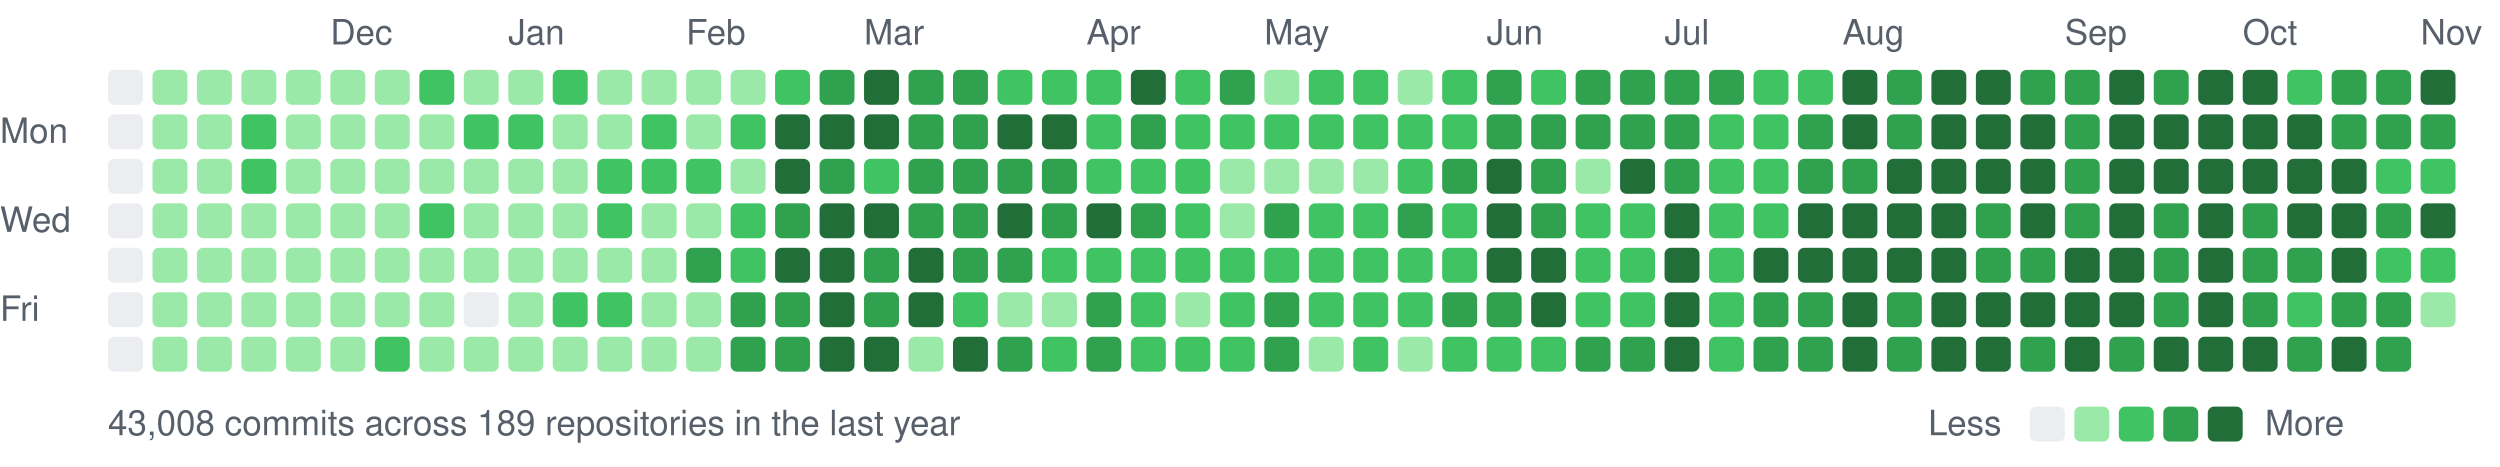
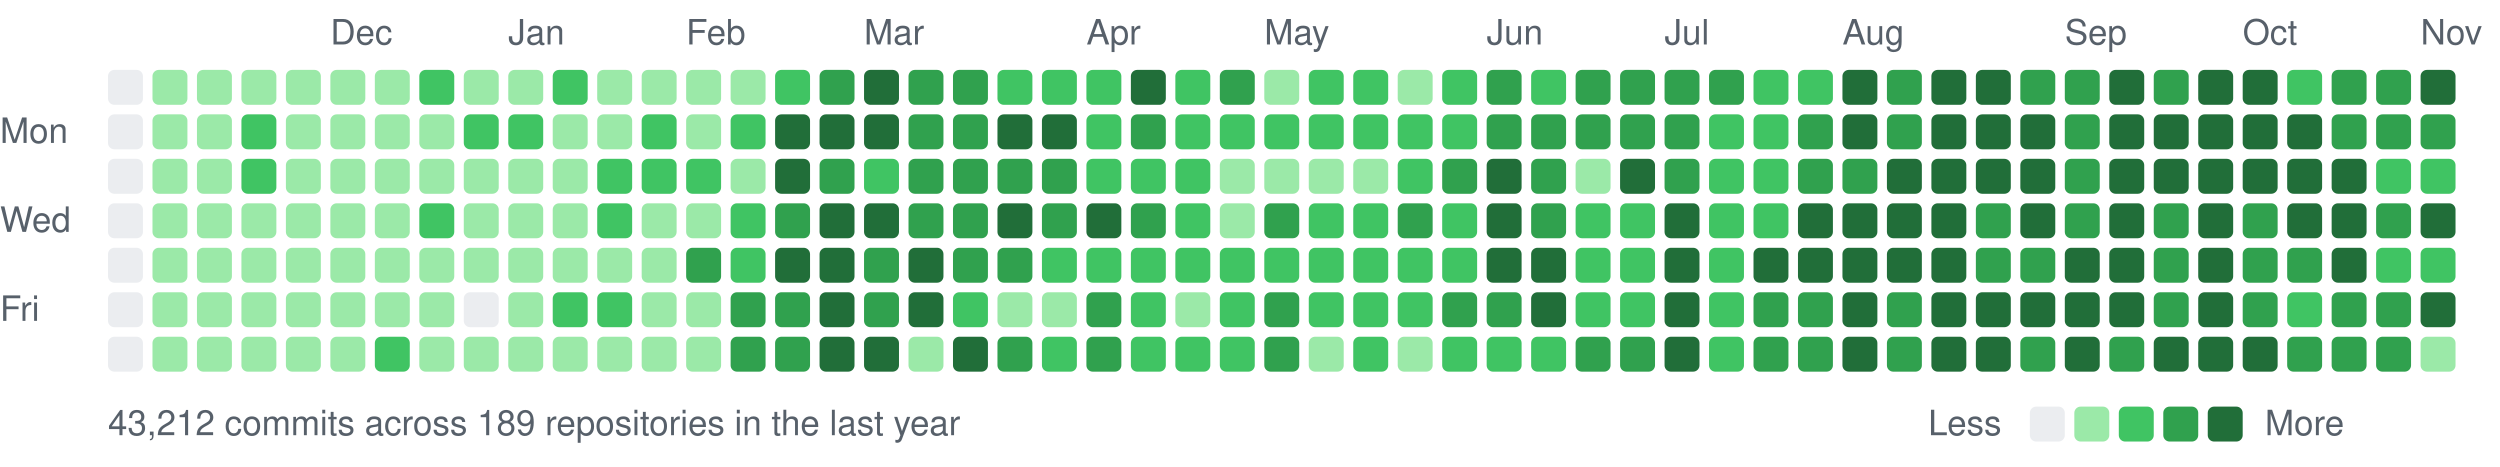
<svg xmlns="http://www.w3.org/2000/svg" width="787" height="147" viewBox="0 0 787 147">
  <style>text{font:11px -apple-system,BlinkMacSystemFont,"Segoe UI",Helvetica,Arial,sans-serif;fill:#57606a}</style>
  <text x="104" y="14">Dec</text>
  <text x="160" y="14">Jan</text>
  <text x="216" y="14">Feb</text>
  <text x="272" y="14">Mar</text>
  <text x="342" y="14">Apr</text>
  <text x="398" y="14">May</text>
  <text x="468" y="14">Jun</text>
  <text x="524" y="14">Jul</text>
  <text x="580" y="14">Aug</text>
  <text x="650" y="14">Sep</text>
  <text x="706" y="14">Oct</text>
  <text x="762" y="14">Nov</text>
  <text x="0" y="45">Mon</text>
  <text x="0" y="73">Wed</text>
  <text x="0" y="101">Fri</text>
  <rect x="34" y="22" width="11" height="11" rx="2" fill="#ebedf0" />
  <rect x="34" y="36" width="11" height="11" rx="2" fill="#ebedf0" />
  <rect x="34" y="50" width="11" height="11" rx="2" fill="#ebedf0" />
  <rect x="34" y="64" width="11" height="11" rx="2" fill="#ebedf0" />
  <rect x="34" y="78" width="11" height="11" rx="2" fill="#ebedf0" />
  <rect x="34" y="92" width="11" height="11" rx="2" fill="#ebedf0" />
  <rect x="34" y="106" width="11" height="11" rx="2" fill="#ebedf0" />
  <rect x="48" y="22" width="11" height="11" rx="2" fill="#9be9a8" />
  <rect x="48" y="36" width="11" height="11" rx="2" fill="#9be9a8" />
  <rect x="48" y="50" width="11" height="11" rx="2" fill="#9be9a8" />
  <rect x="48" y="64" width="11" height="11" rx="2" fill="#9be9a8" />
  <rect x="48" y="78" width="11" height="11" rx="2" fill="#9be9a8" />
  <rect x="48" y="92" width="11" height="11" rx="2" fill="#9be9a8" />
  <rect x="48" y="106" width="11" height="11" rx="2" fill="#9be9a8" />
  <rect x="62" y="22" width="11" height="11" rx="2" fill="#9be9a8" />
  <rect x="62" y="36" width="11" height="11" rx="2" fill="#9be9a8" />
  <rect x="62" y="50" width="11" height="11" rx="2" fill="#9be9a8" />
  <rect x="62" y="64" width="11" height="11" rx="2" fill="#9be9a8" />
  <rect x="62" y="78" width="11" height="11" rx="2" fill="#9be9a8" />
  <rect x="62" y="92" width="11" height="11" rx="2" fill="#9be9a8" />
  <rect x="62" y="106" width="11" height="11" rx="2" fill="#9be9a8" />
  <rect x="76" y="22" width="11" height="11" rx="2" fill="#9be9a8" />
  <rect x="76" y="36" width="11" height="11" rx="2" fill="#40c463" />
  <rect x="76" y="50" width="11" height="11" rx="2" fill="#40c463" />
  <rect x="76" y="64" width="11" height="11" rx="2" fill="#9be9a8" />
  <rect x="76" y="78" width="11" height="11" rx="2" fill="#9be9a8" />
  <rect x="76" y="92" width="11" height="11" rx="2" fill="#9be9a8" />
  <rect x="76" y="106" width="11" height="11" rx="2" fill="#9be9a8" />
  <rect x="90" y="22" width="11" height="11" rx="2" fill="#9be9a8" />
  <rect x="90" y="36" width="11" height="11" rx="2" fill="#9be9a8" />
  <rect x="90" y="50" width="11" height="11" rx="2" fill="#9be9a8" />
  <rect x="90" y="64" width="11" height="11" rx="2" fill="#9be9a8" />
  <rect x="90" y="78" width="11" height="11" rx="2" fill="#9be9a8" />
  <rect x="90" y="92" width="11" height="11" rx="2" fill="#9be9a8" />
  <rect x="90" y="106" width="11" height="11" rx="2" fill="#9be9a8" />
  <rect x="104" y="22" width="11" height="11" rx="2" fill="#9be9a8" />
  <rect x="104" y="36" width="11" height="11" rx="2" fill="#9be9a8" />
  <rect x="104" y="50" width="11" height="11" rx="2" fill="#9be9a8" />
  <rect x="104" y="64" width="11" height="11" rx="2" fill="#9be9a8" />
  <rect x="104" y="78" width="11" height="11" rx="2" fill="#9be9a8" />
  <rect x="104" y="92" width="11" height="11" rx="2" fill="#9be9a8" />
  <rect x="104" y="106" width="11" height="11" rx="2" fill="#9be9a8" />
  <rect x="118" y="22" width="11" height="11" rx="2" fill="#9be9a8" />
  <rect x="118" y="36" width="11" height="11" rx="2" fill="#9be9a8" />
  <rect x="118" y="50" width="11" height="11" rx="2" fill="#9be9a8" />
  <rect x="118" y="64" width="11" height="11" rx="2" fill="#9be9a8" />
  <rect x="118" y="78" width="11" height="11" rx="2" fill="#9be9a8" />
  <rect x="118" y="92" width="11" height="11" rx="2" fill="#9be9a8" />
  <rect x="118" y="106" width="11" height="11" rx="2" fill="#40c463" />
  <rect x="132" y="22" width="11" height="11" rx="2" fill="#40c463" />
  <rect x="132" y="36" width="11" height="11" rx="2" fill="#9be9a8" />
  <rect x="132" y="50" width="11" height="11" rx="2" fill="#9be9a8" />
  <rect x="132" y="64" width="11" height="11" rx="2" fill="#40c463" />
  <rect x="132" y="78" width="11" height="11" rx="2" fill="#9be9a8" />
  <rect x="132" y="92" width="11" height="11" rx="2" fill="#9be9a8" />
  <rect x="132" y="106" width="11" height="11" rx="2" fill="#9be9a8" />
  <rect x="146" y="22" width="11" height="11" rx="2" fill="#9be9a8" />
  <rect x="146" y="36" width="11" height="11" rx="2" fill="#40c463" />
  <rect x="146" y="50" width="11" height="11" rx="2" fill="#9be9a8" />
  <rect x="146" y="64" width="11" height="11" rx="2" fill="#9be9a8" />
  <rect x="146" y="78" width="11" height="11" rx="2" fill="#9be9a8" />
  <rect x="146" y="92" width="11" height="11" rx="2" fill="#ebedf0" />
  <rect x="146" y="106" width="11" height="11" rx="2" fill="#9be9a8" />
  <rect x="160" y="22" width="11" height="11" rx="2" fill="#9be9a8" />
  <rect x="160" y="36" width="11" height="11" rx="2" fill="#40c463" />
  <rect x="160" y="50" width="11" height="11" rx="2" fill="#9be9a8" />
  <rect x="160" y="64" width="11" height="11" rx="2" fill="#9be9a8" />
  <rect x="160" y="78" width="11" height="11" rx="2" fill="#9be9a8" />
  <rect x="160" y="92" width="11" height="11" rx="2" fill="#9be9a8" />
  <rect x="160" y="106" width="11" height="11" rx="2" fill="#9be9a8" />
  <rect x="174" y="22" width="11" height="11" rx="2" fill="#40c463" />
  <rect x="174" y="36" width="11" height="11" rx="2" fill="#9be9a8" />
  <rect x="174" y="50" width="11" height="11" rx="2" fill="#9be9a8" />
  <rect x="174" y="64" width="11" height="11" rx="2" fill="#9be9a8" />
  <rect x="174" y="78" width="11" height="11" rx="2" fill="#9be9a8" />
  <rect x="174" y="92" width="11" height="11" rx="2" fill="#40c463" />
  <rect x="174" y="106" width="11" height="11" rx="2" fill="#9be9a8" />
  <rect x="188" y="22" width="11" height="11" rx="2" fill="#9be9a8" />
  <rect x="188" y="36" width="11" height="11" rx="2" fill="#9be9a8" />
  <rect x="188" y="50" width="11" height="11" rx="2" fill="#40c463" />
  <rect x="188" y="64" width="11" height="11" rx="2" fill="#40c463" />
  <rect x="188" y="78" width="11" height="11" rx="2" fill="#9be9a8" />
  <rect x="188" y="92" width="11" height="11" rx="2" fill="#40c463" />
  <rect x="188" y="106" width="11" height="11" rx="2" fill="#9be9a8" />
  <rect x="202" y="22" width="11" height="11" rx="2" fill="#9be9a8" />
  <rect x="202" y="36" width="11" height="11" rx="2" fill="#40c463" />
  <rect x="202" y="50" width="11" height="11" rx="2" fill="#40c463" />
  <rect x="202" y="64" width="11" height="11" rx="2" fill="#9be9a8" />
  <rect x="202" y="78" width="11" height="11" rx="2" fill="#9be9a8" />
  <rect x="202" y="92" width="11" height="11" rx="2" fill="#9be9a8" />
  <rect x="202" y="106" width="11" height="11" rx="2" fill="#9be9a8" />
  <rect x="216" y="22" width="11" height="11" rx="2" fill="#9be9a8" />
  <rect x="216" y="36" width="11" height="11" rx="2" fill="#9be9a8" />
  <rect x="216" y="50" width="11" height="11" rx="2" fill="#40c463" />
  <rect x="216" y="64" width="11" height="11" rx="2" fill="#9be9a8" />
  <rect x="216" y="78" width="11" height="11" rx="2" fill="#30a14e" />
  <rect x="216" y="92" width="11" height="11" rx="2" fill="#9be9a8" />
  <rect x="216" y="106" width="11" height="11" rx="2" fill="#9be9a8" />
  <rect x="230" y="22" width="11" height="11" rx="2" fill="#9be9a8" />
  <rect x="230" y="36" width="11" height="11" rx="2" fill="#40c463" />
  <rect x="230" y="50" width="11" height="11" rx="2" fill="#9be9a8" />
  <rect x="230" y="64" width="11" height="11" rx="2" fill="#40c463" />
  <rect x="230" y="78" width="11" height="11" rx="2" fill="#40c463" />
  <rect x="230" y="92" width="11" height="11" rx="2" fill="#30a14e" />
  <rect x="230" y="106" width="11" height="11" rx="2" fill="#30a14e" />
  <rect x="244" y="22" width="11" height="11" rx="2" fill="#40c463" />
  <rect x="244" y="36" width="11" height="11" rx="2" fill="#216e39" />
  <rect x="244" y="50" width="11" height="11" rx="2" fill="#216e39" />
  <rect x="244" y="64" width="11" height="11" rx="2" fill="#30a14e" />
  <rect x="244" y="78" width="11" height="11" rx="2" fill="#216e39" />
  <rect x="244" y="92" width="11" height="11" rx="2" fill="#30a14e" />
  <rect x="244" y="106" width="11" height="11" rx="2" fill="#30a14e" />
  <rect x="258" y="22" width="11" height="11" rx="2" fill="#30a14e" />
  <rect x="258" y="36" width="11" height="11" rx="2" fill="#216e39" />
  <rect x="258" y="50" width="11" height="11" rx="2" fill="#30a14e" />
  <rect x="258" y="64" width="11" height="11" rx="2" fill="#216e39" />
  <rect x="258" y="78" width="11" height="11" rx="2" fill="#216e39" />
  <rect x="258" y="92" width="11" height="11" rx="2" fill="#216e39" />
  <rect x="258" y="106" width="11" height="11" rx="2" fill="#216e39" />
  <rect x="272" y="22" width="11" height="11" rx="2" fill="#216e39" />
  <rect x="272" y="36" width="11" height="11" rx="2" fill="#216e39" />
  <rect x="272" y="50" width="11" height="11" rx="2" fill="#40c463" />
  <rect x="272" y="64" width="11" height="11" rx="2" fill="#216e39" />
  <rect x="272" y="78" width="11" height="11" rx="2" fill="#30a14e" />
  <rect x="272" y="92" width="11" height="11" rx="2" fill="#30a14e" />
  <rect x="272" y="106" width="11" height="11" rx="2" fill="#216e39" />
  <rect x="286" y="22" width="11" height="11" rx="2" fill="#30a14e" />
  <rect x="286" y="36" width="11" height="11" rx="2" fill="#30a14e" />
  <rect x="286" y="50" width="11" height="11" rx="2" fill="#30a14e" />
  <rect x="286" y="64" width="11" height="11" rx="2" fill="#30a14e" />
  <rect x="286" y="78" width="11" height="11" rx="2" fill="#216e39" />
  <rect x="286" y="92" width="11" height="11" rx="2" fill="#216e39" />
  <rect x="286" y="106" width="11" height="11" rx="2" fill="#9be9a8" />
  <rect x="300" y="22" width="11" height="11" rx="2" fill="#30a14e" />
  <rect x="300" y="36" width="11" height="11" rx="2" fill="#30a14e" />
  <rect x="300" y="50" width="11" height="11" rx="2" fill="#30a14e" />
  <rect x="300" y="64" width="11" height="11" rx="2" fill="#30a14e" />
  <rect x="300" y="78" width="11" height="11" rx="2" fill="#30a14e" />
  <rect x="300" y="92" width="11" height="11" rx="2" fill="#40c463" />
  <rect x="300" y="106" width="11" height="11" rx="2" fill="#216e39" />
  <rect x="314" y="22" width="11" height="11" rx="2" fill="#40c463" />
  <rect x="314" y="36" width="11" height="11" rx="2" fill="#216e39" />
  <rect x="314" y="50" width="11" height="11" rx="2" fill="#30a14e" />
  <rect x="314" y="64" width="11" height="11" rx="2" fill="#216e39" />
  <rect x="314" y="78" width="11" height="11" rx="2" fill="#30a14e" />
  <rect x="314" y="92" width="11" height="11" rx="2" fill="#9be9a8" />
  <rect x="314" y="106" width="11" height="11" rx="2" fill="#30a14e" />
  <rect x="328" y="22" width="11" height="11" rx="2" fill="#40c463" />
  <rect x="328" y="36" width="11" height="11" rx="2" fill="#216e39" />
  <rect x="328" y="50" width="11" height="11" rx="2" fill="#30a14e" />
  <rect x="328" y="64" width="11" height="11" rx="2" fill="#30a14e" />
  <rect x="328" y="78" width="11" height="11" rx="2" fill="#40c463" />
  <rect x="328" y="92" width="11" height="11" rx="2" fill="#9be9a8" />
  <rect x="328" y="106" width="11" height="11" rx="2" fill="#40c463" />
  <rect x="342" y="22" width="11" height="11" rx="2" fill="#40c463" />
  <rect x="342" y="36" width="11" height="11" rx="2" fill="#40c463" />
  <rect x="342" y="50" width="11" height="11" rx="2" fill="#40c463" />
  <rect x="342" y="64" width="11" height="11" rx="2" fill="#216e39" />
  <rect x="342" y="78" width="11" height="11" rx="2" fill="#40c463" />
  <rect x="342" y="92" width="11" height="11" rx="2" fill="#30a14e" />
  <rect x="342" y="106" width="11" height="11" rx="2" fill="#30a14e" />
  <rect x="356" y="22" width="11" height="11" rx="2" fill="#216e39" />
  <rect x="356" y="36" width="11" height="11" rx="2" fill="#30a14e" />
  <rect x="356" y="50" width="11" height="11" rx="2" fill="#40c463" />
  <rect x="356" y="64" width="11" height="11" rx="2" fill="#30a14e" />
  <rect x="356" y="78" width="11" height="11" rx="2" fill="#40c463" />
  <rect x="356" y="92" width="11" height="11" rx="2" fill="#40c463" />
  <rect x="356" y="106" width="11" height="11" rx="2" fill="#40c463" />
  <rect x="370" y="22" width="11" height="11" rx="2" fill="#40c463" />
  <rect x="370" y="36" width="11" height="11" rx="2" fill="#40c463" />
  <rect x="370" y="50" width="11" height="11" rx="2" fill="#40c463" />
  <rect x="370" y="64" width="11" height="11" rx="2" fill="#40c463" />
  <rect x="370" y="78" width="11" height="11" rx="2" fill="#40c463" />
  <rect x="370" y="92" width="11" height="11" rx="2" fill="#9be9a8" />
  <rect x="370" y="106" width="11" height="11" rx="2" fill="#40c463" />
  <rect x="384" y="22" width="11" height="11" rx="2" fill="#30a14e" />
  <rect x="384" y="36" width="11" height="11" rx="2" fill="#40c463" />
  <rect x="384" y="50" width="11" height="11" rx="2" fill="#9be9a8" />
  <rect x="384" y="64" width="11" height="11" rx="2" fill="#9be9a8" />
  <rect x="384" y="78" width="11" height="11" rx="2" fill="#40c463" />
  <rect x="384" y="92" width="11" height="11" rx="2" fill="#40c463" />
  <rect x="384" y="106" width="11" height="11" rx="2" fill="#40c463" />
  <rect x="398" y="22" width="11" height="11" rx="2" fill="#9be9a8" />
  <rect x="398" y="36" width="11" height="11" rx="2" fill="#40c463" />
  <rect x="398" y="50" width="11" height="11" rx="2" fill="#9be9a8" />
  <rect x="398" y="64" width="11" height="11" rx="2" fill="#30a14e" />
  <rect x="398" y="78" width="11" height="11" rx="2" fill="#40c463" />
  <rect x="398" y="92" width="11" height="11" rx="2" fill="#30a14e" />
  <rect x="398" y="106" width="11" height="11" rx="2" fill="#30a14e" />
  <rect x="412" y="22" width="11" height="11" rx="2" fill="#40c463" />
  <rect x="412" y="36" width="11" height="11" rx="2" fill="#40c463" />
  <rect x="412" y="50" width="11" height="11" rx="2" fill="#9be9a8" />
  <rect x="412" y="64" width="11" height="11" rx="2" fill="#40c463" />
  <rect x="412" y="78" width="11" height="11" rx="2" fill="#40c463" />
  <rect x="412" y="92" width="11" height="11" rx="2" fill="#40c463" />
  <rect x="412" y="106" width="11" height="11" rx="2" fill="#9be9a8" />
  <rect x="426" y="22" width="11" height="11" rx="2" fill="#40c463" />
  <rect x="426" y="36" width="11" height="11" rx="2" fill="#40c463" />
  <rect x="426" y="50" width="11" height="11" rx="2" fill="#9be9a8" />
  <rect x="426" y="64" width="11" height="11" rx="2" fill="#40c463" />
  <rect x="426" y="78" width="11" height="11" rx="2" fill="#40c463" />
  <rect x="426" y="92" width="11" height="11" rx="2" fill="#40c463" />
  <rect x="426" y="106" width="11" height="11" rx="2" fill="#40c463" />
  <rect x="440" y="22" width="11" height="11" rx="2" fill="#9be9a8" />
  <rect x="440" y="36" width="11" height="11" rx="2" fill="#40c463" />
  <rect x="440" y="50" width="11" height="11" rx="2" fill="#40c463" />
  <rect x="440" y="64" width="11" height="11" rx="2" fill="#30a14e" />
  <rect x="440" y="78" width="11" height="11" rx="2" fill="#40c463" />
  <rect x="440" y="92" width="11" height="11" rx="2" fill="#40c463" />
  <rect x="440" y="106" width="11" height="11" rx="2" fill="#9be9a8" />
  <rect x="454" y="22" width="11" height="11" rx="2" fill="#40c463" />
  <rect x="454" y="36" width="11" height="11" rx="2" fill="#40c463" />
  <rect x="454" y="50" width="11" height="11" rx="2" fill="#30a14e" />
  <rect x="454" y="64" width="11" height="11" rx="2" fill="#40c463" />
  <rect x="454" y="78" width="11" height="11" rx="2" fill="#40c463" />
  <rect x="454" y="92" width="11" height="11" rx="2" fill="#30a14e" />
  <rect x="454" y="106" width="11" height="11" rx="2" fill="#40c463" />
  <rect x="468" y="22" width="11" height="11" rx="2" fill="#30a14e" />
  <rect x="468" y="36" width="11" height="11" rx="2" fill="#30a14e" />
  <rect x="468" y="50" width="11" height="11" rx="2" fill="#216e39" />
  <rect x="468" y="64" width="11" height="11" rx="2" fill="#216e39" />
  <rect x="468" y="78" width="11" height="11" rx="2" fill="#216e39" />
  <rect x="468" y="92" width="11" height="11" rx="2" fill="#30a14e" />
  <rect x="468" y="106" width="11" height="11" rx="2" fill="#40c463" />
  <rect x="482" y="22" width="11" height="11" rx="2" fill="#40c463" />
  <rect x="482" y="36" width="11" height="11" rx="2" fill="#30a14e" />
  <rect x="482" y="50" width="11" height="11" rx="2" fill="#30a14e" />
  <rect x="482" y="64" width="11" height="11" rx="2" fill="#30a14e" />
  <rect x="482" y="78" width="11" height="11" rx="2" fill="#216e39" />
  <rect x="482" y="92" width="11" height="11" rx="2" fill="#216e39" />
  <rect x="482" y="106" width="11" height="11" rx="2" fill="#40c463" />
  <rect x="496" y="22" width="11" height="11" rx="2" fill="#30a14e" />
  <rect x="496" y="36" width="11" height="11" rx="2" fill="#30a14e" />
  <rect x="496" y="50" width="11" height="11" rx="2" fill="#9be9a8" />
  <rect x="496" y="64" width="11" height="11" rx="2" fill="#40c463" />
  <rect x="496" y="78" width="11" height="11" rx="2" fill="#40c463" />
  <rect x="496" y="92" width="11" height="11" rx="2" fill="#40c463" />
  <rect x="496" y="106" width="11" height="11" rx="2" fill="#30a14e" />
  <rect x="510" y="22" width="11" height="11" rx="2" fill="#30a14e" />
  <rect x="510" y="36" width="11" height="11" rx="2" fill="#30a14e" />
  <rect x="510" y="50" width="11" height="11" rx="2" fill="#216e39" />
  <rect x="510" y="64" width="11" height="11" rx="2" fill="#40c463" />
  <rect x="510" y="78" width="11" height="11" rx="2" fill="#40c463" />
  <rect x="510" y="92" width="11" height="11" rx="2" fill="#40c463" />
  <rect x="510" y="106" width="11" height="11" rx="2" fill="#30a14e" />
  <rect x="524" y="22" width="11" height="11" rx="2" fill="#30a14e" />
  <rect x="524" y="36" width="11" height="11" rx="2" fill="#30a14e" />
  <rect x="524" y="50" width="11" height="11" rx="2" fill="#30a14e" />
  <rect x="524" y="64" width="11" height="11" rx="2" fill="#216e39" />
  <rect x="524" y="78" width="11" height="11" rx="2" fill="#216e39" />
  <rect x="524" y="92" width="11" height="11" rx="2" fill="#216e39" />
  <rect x="524" y="106" width="11" height="11" rx="2" fill="#216e39" />
  <rect x="538" y="22" width="11" height="11" rx="2" fill="#30a14e" />
  <rect x="538" y="36" width="11" height="11" rx="2" fill="#40c463" />
  <rect x="538" y="50" width="11" height="11" rx="2" fill="#40c463" />
  <rect x="538" y="64" width="11" height="11" rx="2" fill="#40c463" />
  <rect x="538" y="78" width="11" height="11" rx="2" fill="#40c463" />
  <rect x="538" y="92" width="11" height="11" rx="2" fill="#40c463" />
  <rect x="538" y="106" width="11" height="11" rx="2" fill="#40c463" />
  <rect x="552" y="22" width="11" height="11" rx="2" fill="#40c463" />
  <rect x="552" y="36" width="11" height="11" rx="2" fill="#40c463" />
  <rect x="552" y="50" width="11" height="11" rx="2" fill="#40c463" />
  <rect x="552" y="64" width="11" height="11" rx="2" fill="#40c463" />
  <rect x="552" y="78" width="11" height="11" rx="2" fill="#216e39" />
  <rect x="552" y="92" width="11" height="11" rx="2" fill="#30a14e" />
  <rect x="552" y="106" width="11" height="11" rx="2" fill="#30a14e" />
  <rect x="566" y="22" width="11" height="11" rx="2" fill="#40c463" />
  <rect x="566" y="36" width="11" height="11" rx="2" fill="#30a14e" />
  <rect x="566" y="50" width="11" height="11" rx="2" fill="#30a14e" />
  <rect x="566" y="64" width="11" height="11" rx="2" fill="#216e39" />
  <rect x="566" y="78" width="11" height="11" rx="2" fill="#216e39" />
  <rect x="566" y="92" width="11" height="11" rx="2" fill="#30a14e" />
  <rect x="566" y="106" width="11" height="11" rx="2" fill="#30a14e" />
  <rect x="580" y="22" width="11" height="11" rx="2" fill="#216e39" />
  <rect x="580" y="36" width="11" height="11" rx="2" fill="#216e39" />
  <rect x="580" y="50" width="11" height="11" rx="2" fill="#30a14e" />
  <rect x="580" y="64" width="11" height="11" rx="2" fill="#216e39" />
  <rect x="580" y="78" width="11" height="11" rx="2" fill="#216e39" />
  <rect x="580" y="92" width="11" height="11" rx="2" fill="#216e39" />
  <rect x="580" y="106" width="11" height="11" rx="2" fill="#216e39" />
  <rect x="594" y="22" width="11" height="11" rx="2" fill="#30a14e" />
  <rect x="594" y="36" width="11" height="11" rx="2" fill="#30a14e" />
  <rect x="594" y="50" width="11" height="11" rx="2" fill="#216e39" />
  <rect x="594" y="64" width="11" height="11" rx="2" fill="#216e39" />
  <rect x="594" y="78" width="11" height="11" rx="2" fill="#216e39" />
  <rect x="594" y="92" width="11" height="11" rx="2" fill="#30a14e" />
  <rect x="594" y="106" width="11" height="11" rx="2" fill="#30a14e" />
  <rect x="608" y="22" width="11" height="11" rx="2" fill="#216e39" />
  <rect x="608" y="36" width="11" height="11" rx="2" fill="#216e39" />
  <rect x="608" y="50" width="11" height="11" rx="2" fill="#216e39" />
  <rect x="608" y="64" width="11" height="11" rx="2" fill="#216e39" />
  <rect x="608" y="78" width="11" height="11" rx="2" fill="#216e39" />
  <rect x="608" y="92" width="11" height="11" rx="2" fill="#216e39" />
  <rect x="608" y="106" width="11" height="11" rx="2" fill="#216e39" />
  <rect x="622" y="22" width="11" height="11" rx="2" fill="#216e39" />
  <rect x="622" y="36" width="11" height="11" rx="2" fill="#216e39" />
  <rect x="622" y="50" width="11" height="11" rx="2" fill="#216e39" />
  <rect x="622" y="64" width="11" height="11" rx="2" fill="#30a14e" />
  <rect x="622" y="78" width="11" height="11" rx="2" fill="#30a14e" />
  <rect x="622" y="92" width="11" height="11" rx="2" fill="#216e39" />
  <rect x="622" y="106" width="11" height="11" rx="2" fill="#216e39" />
  <rect x="636" y="22" width="11" height="11" rx="2" fill="#30a14e" />
  <rect x="636" y="36" width="11" height="11" rx="2" fill="#216e39" />
  <rect x="636" y="50" width="11" height="11" rx="2" fill="#216e39" />
  <rect x="636" y="64" width="11" height="11" rx="2" fill="#216e39" />
  <rect x="636" y="78" width="11" height="11" rx="2" fill="#30a14e" />
  <rect x="636" y="92" width="11" height="11" rx="2" fill="#216e39" />
  <rect x="636" y="106" width="11" height="11" rx="2" fill="#30a14e" />
  <rect x="650" y="22" width="11" height="11" rx="2" fill="#30a14e" />
  <rect x="650" y="36" width="11" height="11" rx="2" fill="#30a14e" />
  <rect x="650" y="50" width="11" height="11" rx="2" fill="#30a14e" />
  <rect x="650" y="64" width="11" height="11" rx="2" fill="#30a14e" />
  <rect x="650" y="78" width="11" height="11" rx="2" fill="#216e39" />
  <rect x="650" y="92" width="11" height="11" rx="2" fill="#216e39" />
  <rect x="650" y="106" width="11" height="11" rx="2" fill="#216e39" />
  <rect x="664" y="22" width="11" height="11" rx="2" fill="#216e39" />
  <rect x="664" y="36" width="11" height="11" rx="2" fill="#216e39" />
  <rect x="664" y="50" width="11" height="11" rx="2" fill="#216e39" />
  <rect x="664" y="64" width="11" height="11" rx="2" fill="#216e39" />
  <rect x="664" y="78" width="11" height="11" rx="2" fill="#216e39" />
  <rect x="664" y="92" width="11" height="11" rx="2" fill="#216e39" />
  <rect x="664" y="106" width="11" height="11" rx="2" fill="#30a14e" />
  <rect x="678" y="22" width="11" height="11" rx="2" fill="#30a14e" />
  <rect x="678" y="36" width="11" height="11" rx="2" fill="#216e39" />
  <rect x="678" y="50" width="11" height="11" rx="2" fill="#216e39" />
  <rect x="678" y="64" width="11" height="11" rx="2" fill="#30a14e" />
  <rect x="678" y="78" width="11" height="11" rx="2" fill="#30a14e" />
  <rect x="678" y="92" width="11" height="11" rx="2" fill="#30a14e" />
  <rect x="678" y="106" width="11" height="11" rx="2" fill="#216e39" />
  <rect x="692" y="22" width="11" height="11" rx="2" fill="#216e39" />
  <rect x="692" y="36" width="11" height="11" rx="2" fill="#216e39" />
  <rect x="692" y="50" width="11" height="11" rx="2" fill="#216e39" />
  <rect x="692" y="64" width="11" height="11" rx="2" fill="#216e39" />
  <rect x="692" y="78" width="11" height="11" rx="2" fill="#216e39" />
  <rect x="692" y="92" width="11" height="11" rx="2" fill="#216e39" />
  <rect x="692" y="106" width="11" height="11" rx="2" fill="#216e39" />
  <rect x="706" y="22" width="11" height="11" rx="2" fill="#216e39" />
  <rect x="706" y="36" width="11" height="11" rx="2" fill="#216e39" />
  <rect x="706" y="50" width="11" height="11" rx="2" fill="#216e39" />
  <rect x="706" y="64" width="11" height="11" rx="2" fill="#30a14e" />
  <rect x="706" y="78" width="11" height="11" rx="2" fill="#30a14e" />
  <rect x="706" y="92" width="11" height="11" rx="2" fill="#30a14e" />
  <rect x="706" y="106" width="11" height="11" rx="2" fill="#216e39" />
  <rect x="720" y="22" width="11" height="11" rx="2" fill="#40c463" />
  <rect x="720" y="36" width="11" height="11" rx="2" fill="#216e39" />
  <rect x="720" y="50" width="11" height="11" rx="2" fill="#216e39" />
  <rect x="720" y="64" width="11" height="11" rx="2" fill="#216e39" />
  <rect x="720" y="78" width="11" height="11" rx="2" fill="#30a14e" />
  <rect x="720" y="92" width="11" height="11" rx="2" fill="#40c463" />
  <rect x="720" y="106" width="11" height="11" rx="2" fill="#30a14e" />
  <rect x="734" y="22" width="11" height="11" rx="2" fill="#30a14e" />
  <rect x="734" y="36" width="11" height="11" rx="2" fill="#30a14e" />
  <rect x="734" y="50" width="11" height="11" rx="2" fill="#216e39" />
  <rect x="734" y="64" width="11" height="11" rx="2" fill="#216e39" />
  <rect x="734" y="78" width="11" height="11" rx="2" fill="#216e39" />
  <rect x="734" y="92" width="11" height="11" rx="2" fill="#30a14e" />
-   <rect x="734" y="106" width="11" height="11" rx="2" fill="#216e39" />
+   <rect x="734" y="106" width="11" height="11" rx="2" fill="#30a14e" />
  <rect x="748" y="22" width="11" height="11" rx="2" fill="#30a14e" />
  <rect x="748" y="36" width="11" height="11" rx="2" fill="#30a14e" />
  <rect x="748" y="50" width="11" height="11" rx="2" fill="#40c463" />
  <rect x="748" y="64" width="11" height="11" rx="2" fill="#30a14e" />
  <rect x="748" y="78" width="11" height="11" rx="2" fill="#40c463" />
  <rect x="748" y="92" width="11" height="11" rx="2" fill="#30a14e" />
  <rect x="748" y="106" width="11" height="11" rx="2" fill="#30a14e" />
  <rect x="762" y="22" width="11" height="11" rx="2" fill="#216e39" />
  <rect x="762" y="36" width="11" height="11" rx="2" fill="#30a14e" />
  <rect x="762" y="50" width="11" height="11" rx="2" fill="#40c463" />
  <rect x="762" y="64" width="11" height="11" rx="2" fill="#216e39" />
  <rect x="762" y="78" width="11" height="11" rx="2" fill="#40c463" />
-   <rect x="762" y="92" width="11" height="11" rx="2" fill="#9be9a8" />
-   <text x="34" y="137">43,008 commits across 189 repositories in the last year</text>
+   <rect x="762" y="92" width="11" height="11" rx="2" fill="#216e39" />
+   <rect x="762" y="106" width="11" height="11" rx="2" fill="#9be9a8" />
+   <text x="34" y="137">43,212 commits across 189 repositories in the last year</text>
  <text x="607" y="137">Less</text>
  <rect x="639" y="128" width="11" height="11" rx="2" fill="#ebedf0" />
  <rect x="653" y="128" width="11" height="11" rx="2" fill="#9be9a8" />
  <rect x="667" y="128" width="11" height="11" rx="2" fill="#40c463" />
  <rect x="681" y="128" width="11" height="11" rx="2" fill="#30a14e" />
  <rect x="695" y="128" width="11" height="11" rx="2" fill="#216e39" />
  <text x="713" y="137">More</text>
</svg>
